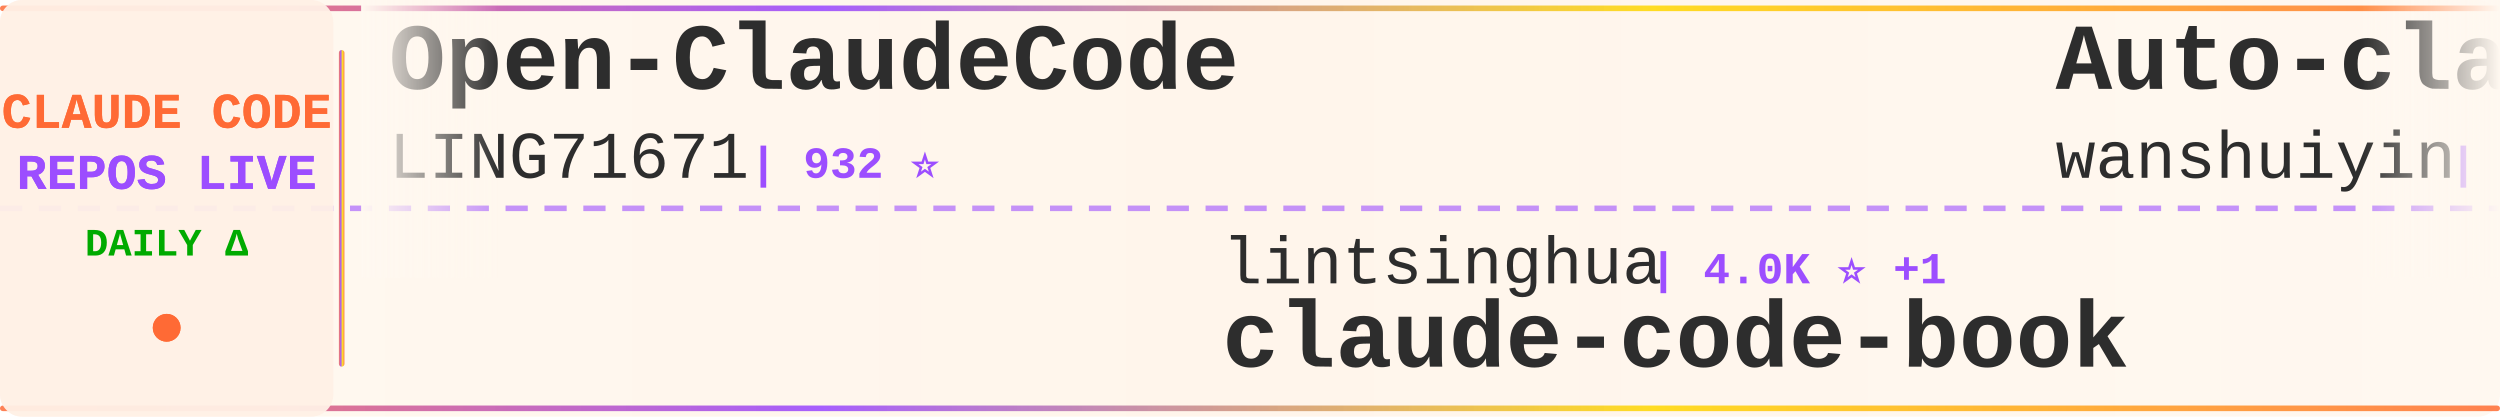
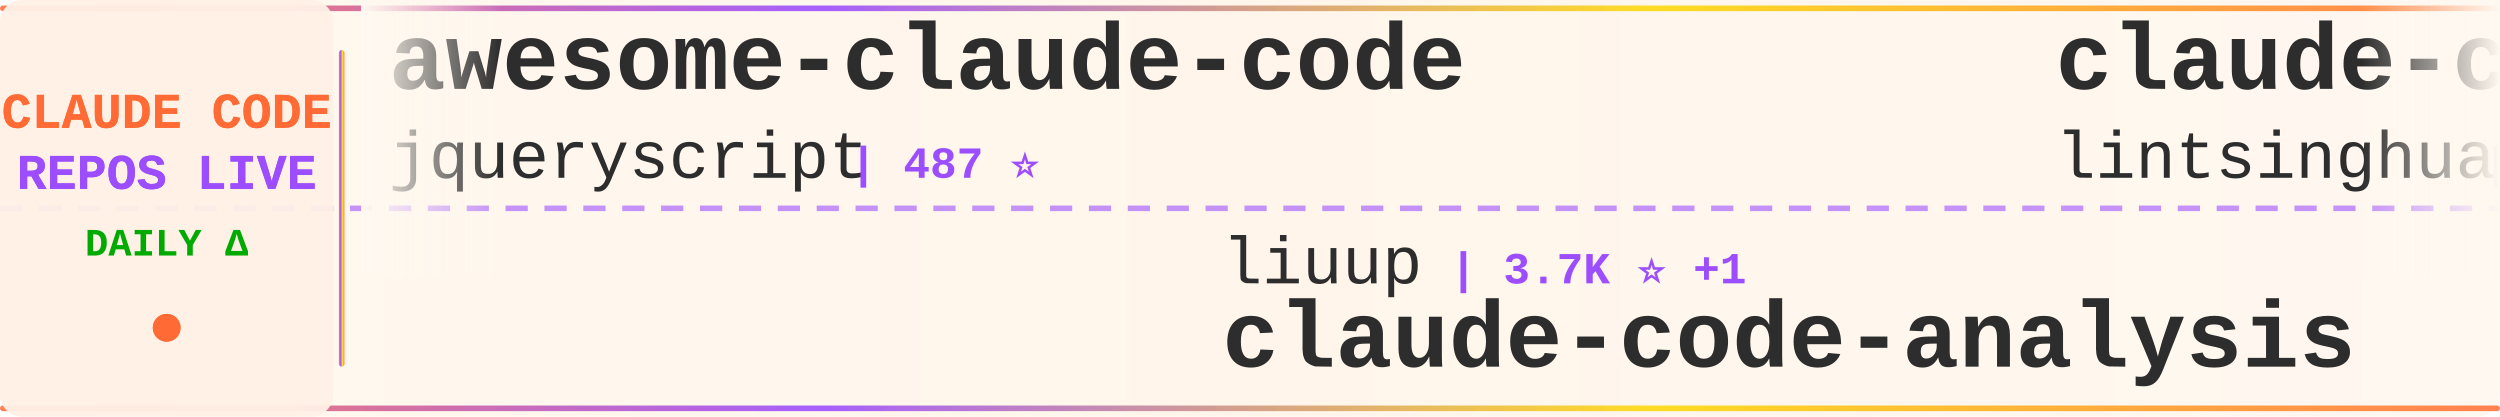
<svg xmlns="http://www.w3.org/2000/svg" width="900" height="150">
  <defs>
    <linearGradient id="tickerBg" x1="0%" y1="0%" x2="100%" y2="0%">
      <stop offset="0%" style="stop-color:#fff8f0;stop-opacity:0.98" />
      <stop offset="50%" style="stop-color:#fff5eb;stop-opacity:1" />
      <stop offset="100%" style="stop-color:#fff8f0;stop-opacity:0.98" />
    </linearGradient>
    <linearGradient id="borderGrad" x1="0%" y1="0%" x2="100%" y2="0%">
      <stop offset="0%" style="stop-color:#FF6B35;stop-opacity:0.85">
        <animate attributeName="stop-opacity" values="0.85;1;0.85" dur="2s" repeatCount="indefinite" />
      </stop>
      <stop offset="33%" style="stop-color:#9C4EFF;stop-opacity:0.9">
        <animate attributeName="stop-opacity" values="0.9;1;0.9" dur="2.2s" repeatCount="indefinite" />
      </stop>
      <stop offset="66%" style="stop-color:#FFD700;stop-opacity:0.85">
        <animate attributeName="stop-opacity" values="0.85;1;0.85" dur="1.8s" repeatCount="indefinite" />
      </stop>
      <stop offset="100%" style="stop-color:#FF6B35;stop-opacity:0.85">
        <animate attributeName="stop-opacity" values="0.85;1;0.85" dur="2s" repeatCount="indefinite" />
      </stop>
    </linearGradient>
    <filter id="textGlow">
      <feGaussianBlur stdDeviation="0.15" result="coloredBlur" />
      <feMerge>
        <feMergeNode in="coloredBlur" />
        <feMergeNode in="SourceGraphic" />
      </feMerge>
    </filter>
    <filter id="metricGlow">
      <feGaussianBlur stdDeviation="0.2" result="coloredBlur" />
      <feMerge>
        <feMergeNode in="coloredBlur" />
        <feMergeNode in="SourceGraphic" />
      </feMerge>
    </filter>
    <linearGradient id="leftFade" x1="0%" y1="0%" x2="100%" y2="0%">
      <stop offset="0%" style="stop-color:#fff8f0;stop-opacity:1" />
      <stop offset="100%" style="stop-color:#fff8f0;stop-opacity:0" />
    </linearGradient>
    <linearGradient id="rightFade" x1="0%" y1="0%" x2="100%" y2="0%">
      <stop offset="0%" style="stop-color:#fff8f0;stop-opacity:0" />
      <stop offset="100%" style="stop-color:#fff8f0;stop-opacity:1" />
    </linearGradient>
  </defs>
  <rect width="900" height="150" fill="url(#tickerBg)" rx="8" />
  <rect x="0" y="2" width="900" height="2" fill="url(#borderGrad)" rx="1" />
  <rect x="0" y="146" width="900" height="2" fill="url(#borderGrad)" rx="1" />
  <line x1="0" y1="75" x2="900" y2="75" stroke="#9C4EFF" stroke-width="2" stroke-dasharray="8 6" opacity="0.6" />
  <rect x="0" y="0" width="120" height="150" fill="#fff0e6" opacity="0.95" rx="8" />
  <text x="60" y="46" font-family="'Courier New', monospace" font-size="18" font-weight="bold" fill="#FF6B35" text-anchor="middle" filter="url(#textGlow)">
    CLAUDE CODE
  </text>
  <text x="60" y="68" font-family="'Courier New', monospace" font-size="18" font-weight="bold" fill="#9C4EFF" text-anchor="middle" filter="url(#textGlow)">
    REPOS LIVE
  </text>
  <text x="60" y="92" font-family="'Courier New', monospace" font-size="14" font-weight="bold" fill="#00aa00" text-anchor="middle">
    DAILY Δ
  </text>
  <circle cx="60" cy="118" r="5" fill="#FF6B35" filter="url(#metricGlow)">
    <animate attributeName="r" values="4;6;4" dur="1.5s" repeatCount="indefinite" />
    <animate attributeName="opacity" values="0.6;1;0.6" dur="1.5s" repeatCount="indefinite" />
  </circle>
  <rect x="122" y="18" width="2" height="114" fill="url(#borderGrad)" rx="1" />
  <clipPath id="tickerClip">
    <rect x="130" y="0" width="770" height="150" />
  </clipPath>
  <g clip-path="url(#tickerClip)">
    <g id="tickerItems">
      <animateTransform attributeName="transform" attributeType="XML" type="translate" from="0 0" to="-3000 0" dur="54s" repeatCount="indefinite" />
      <g transform="translate(0, 0)">
-         <text x="140" y="32" font-family="'Courier New', monospace" font-size="34" font-weight="bold" fill="#2d2d2d">Open-ClaudeCode</text>
-         <text x="140" y="64" font-family="'Courier New', monospace" font-size="24" font-weight="normal" fill="#2d2d2d" opacity="1.0">LING71671</text>
-         <text x="270" y="64" font-family="'Courier New', monospace" font-size="16" font-weight="bold" fill="#9C4EFF"> | 932 ⭐</text>
+         <text x="140" y="32" font-family="'Courier New', monospace" font-size="34" font-weight="bold" fill="#2d2d2d">awesome-claude-code</text>
+         <text x="140" y="64" font-family="'Courier New', monospace" font-size="24" font-weight="normal" fill="#2d2d2d" opacity="1.0">jqueryscript</text>
+         <text x="306" y="64" font-family="'Courier New', monospace" font-size="16" font-weight="bold" fill="#9C4EFF"> | 487 ⭐</text>
      </g>
      <g transform="translate(300, 0)">
-         <text x="140" y="102" font-family="'Courier New', monospace" font-size="24" font-weight="normal" fill="#2d2d2d" opacity="1.0">lintsinghua</text>
-         <text x="294" y="102" font-family="'Courier New', monospace" font-size="16" font-weight="bold" fill="#9C4EFF"> | 4.0K ⭐ +1</text>
-         <text x="140" y="132" font-family="'Courier New', monospace" font-size="34" font-weight="bold" fill="#2d2d2d">claude-code-book</text>
+         <text x="140" y="102" font-family="'Courier New', monospace" font-size="24" font-weight="normal" fill="#2d2d2d" opacity="1.0">liuup</text>
+         <text x="222" y="102" font-family="'Courier New', monospace" font-size="16" font-weight="bold" fill="#9C4EFF"> | 3.7K ⭐ +1</text>
+         <text x="140" y="132" font-family="'Courier New', monospace" font-size="34" font-weight="bold" fill="#2d2d2d">claude-code-analysis</text>
      </g>
      <g transform="translate(600, 0)">
-         <text x="140" y="32" font-family="'Courier New', monospace" font-size="34" font-weight="bold" fill="#2d2d2d">Auto-claude-code-researc...</text>
-         <text x="140" y="64" font-family="'Courier New', monospace" font-size="24" font-weight="normal" fill="#2d2d2d" opacity="1.0">wanshuiyin</text>
-         <text x="282" y="64" font-family="'Courier New', monospace" font-size="16" font-weight="bold" fill="#9C4EFF"> | 14.2K ⭐ +8</text>
+         <text x="140" y="32" font-family="'Courier New', monospace" font-size="34" font-weight="bold" fill="#2d2d2d">claude-code-book</text>
+         <text x="140" y="64" font-family="'Courier New', monospace" font-size="24" font-weight="normal" fill="#2d2d2d" opacity="1.0">lintsinghua</text>
+         <text x="294" y="64" font-family="'Courier New', monospace" font-size="16" font-weight="bold" fill="#9C4EFF"> | 4.0K ⭐ +1</text>
      </g>
      <g transform="translate(900, 0)">
-         <text x="140" y="102" font-family="'Courier New', monospace" font-size="24" font-weight="normal" fill="#2d2d2d" opacity="1.0">guanshan</text>
-         <text x="258" y="102" font-family="'Courier New', monospace" font-size="16" font-weight="bold" fill="#9C4EFF"> | 61 ⭐</text>
-         <text x="140" y="132" font-family="'Courier New', monospace" font-size="34" font-weight="bold" fill="#2d2d2d">ClaudeCode</text>
+         <text x="140" y="102" font-family="'Courier New', monospace" font-size="24" font-weight="normal" fill="#2d2d2d" opacity="1.0">fuergaosi233</text>
+         <text x="306" y="102" font-family="'Courier New', monospace" font-size="16" font-weight="bold" fill="#9C4EFF"> | 2.8K ⭐</text>
+         <text x="140" y="132" font-family="'Courier New', monospace" font-size="34" font-weight="bold" fill="#2d2d2d">claude-code-proxy</text>
      </g>
      <g transform="translate(1200, 0)">
-         <text x="140" y="32" font-family="'Courier New', monospace" font-size="34" font-weight="bold" fill="#2d2d2d">claude-code-hooks-master...</text>
-         <text x="140" y="64" font-family="'Courier New', monospace" font-size="24" font-weight="normal" fill="#2d2d2d" opacity="1.0">disler</text>
-         <text x="234" y="64" font-family="'Courier New', monospace" font-size="16" font-weight="bold" fill="#9C4EFF"> | 3.9K ⭐</text>
+         <text x="140" y="32" font-family="'Courier New', monospace" font-size="34" font-weight="bold" fill="#2d2d2d">claude-code-engineering</text>
+         <text x="140" y="64" font-family="'Courier New', monospace" font-size="24" font-weight="normal" fill="#2d2d2d" opacity="1.0">huangjia2019</text>
+         <text x="306" y="64" font-family="'Courier New', monospace" font-size="16" font-weight="bold" fill="#9C4EFF"> | 1.0K ⭐ +1</text>
      </g>
      <g transform="translate(1500, 0)">
-         <text x="140" y="102" font-family="'Courier New', monospace" font-size="24" font-weight="normal" fill="#2d2d2d" opacity="1.0">zstmfhy</text>
-         <text x="246" y="102" font-family="'Courier New', monospace" font-size="16" font-weight="bold" fill="#9C4EFF"> | 190 ⭐</text>
-         <text x="140" y="132" font-family="'Courier New', monospace" font-size="34" font-weight="bold" fill="#2d2d2d">Claude-code</text>
+         <text x="140" y="102" font-family="'Courier New', monospace" font-size="24" font-weight="normal" fill="#2d2d2d" opacity="1.0">repowise-dev</text>
+         <text x="306" y="102" font-family="'Courier New', monospace" font-size="16" font-weight="bold" fill="#9C4EFF"> | 1.2K ⭐</text>
+         <text x="140" y="132" font-family="'Courier New', monospace" font-size="34" font-weight="bold" fill="#2d2d2d">claude-code-prompts</text>
      </g>
      <g transform="translate(1800, 0)">
-         <text x="140" y="32" font-family="'Courier New', monospace" font-size="34" font-weight="bold" fill="#2d2d2d">claude-code-rev</text>
-         <text x="140" y="64" font-family="'Courier New', monospace" font-size="24" font-weight="normal" fill="#2d2d2d" opacity="1.0">oboard</text>
-         <text x="234" y="64" font-family="'Courier New', monospace" font-size="16" font-weight="bold" fill="#9C4EFF"> | 3.3K ⭐</text>
+         <text x="140" y="32" font-family="'Courier New', monospace" font-size="34" font-weight="bold" fill="#2d2d2d">claude-code-video-toolki...</text>
+         <text x="140" y="64" font-family="'Courier New', monospace" font-size="24" font-weight="normal" fill="#2d2d2d" opacity="1.0">digitalsamba</text>
+         <text x="306" y="64" font-family="'Courier New', monospace" font-size="16" font-weight="bold" fill="#9C4EFF"> | 1.9K ⭐</text>
      </g>
      <g transform="translate(2100, 0)">
-         <text x="140" y="102" font-family="'Courier New', monospace" font-size="24" font-weight="normal" fill="#2d2d2d" opacity="1.0">KPR111</text>
-         <text x="234" y="102" font-family="'Courier New', monospace" font-size="16" font-weight="bold" fill="#9C4EFF"> | 18 ⭐</text>
-         <text x="140" y="132" font-family="'Courier New', monospace" font-size="34" font-weight="bold" fill="#2d2d2d">Claude-Code</text>
+         <text x="140" y="102" font-family="'Courier New', monospace" font-size="24" font-weight="normal" fill="#2d2d2d" opacity="1.0">multica-ai</text>
+         <text x="282" y="102" font-family="'Courier New', monospace" font-size="16" font-weight="bold" fill="#9C4EFF"> | 199.2K ⭐ +58</text>
+         <text x="140" y="132" font-family="'Courier New', monospace" font-size="34" font-weight="bold" fill="#2d2d2d">andrej-karpathy-skills</text>
      </g>
      <g transform="translate(2400, 0)">
-         <text x="140" y="32" font-family="'Courier New', monospace" font-size="34" font-weight="bold" fill="#2d2d2d">claude-code-tips</text>
-         <text x="140" y="64" font-family="'Courier New', monospace" font-size="24" font-weight="normal" fill="#2d2d2d" opacity="1.0">ykdojo</text>
-         <text x="234" y="64" font-family="'Courier New', monospace" font-size="16" font-weight="bold" fill="#9C4EFF"> | 9.5K ⭐ +1</text>
+         <text x="140" y="32" font-family="'Courier New', monospace" font-size="34" font-weight="bold" fill="#2d2d2d">Dive-into-Claude-Code</text>
+         <text x="140" y="64" font-family="'Courier New', monospace" font-size="24" font-weight="normal" fill="#2d2d2d" opacity="1.0">VILA-Lab</text>
+         <text x="258" y="64" font-family="'Courier New', monospace" font-size="16" font-weight="bold" fill="#9C4EFF"> | 2.0K ⭐</text>
      </g>
      <g transform="translate(2700, 0)">
-         <text x="140" y="102" font-family="'Courier New', monospace" font-size="24" font-weight="normal" fill="#2d2d2d" opacity="1.0">JrCx7scC</text>
-         <text x="258" y="102" font-family="'Courier New', monospace" font-size="16" font-weight="bold" fill="#9C4EFF"> | 371 ⭐</text>
-         <text x="140" y="132" font-family="'Courier New', monospace" font-size="34" font-weight="bold" fill="#2d2d2d">claude-code-source</text>
+         <text x="140" y="102" font-family="'Courier New', monospace" font-size="24" font-weight="normal" fill="#2d2d2d" opacity="1.0">centminmod</text>
+         <text x="282" y="102" font-family="'Courier New', monospace" font-size="16" font-weight="bold" fill="#9C4EFF"> | 2.5K ⭐</text>
+         <text x="140" y="132" font-family="'Courier New', monospace" font-size="34" font-weight="bold" fill="#2d2d2d">my-claude-code-setup</text>
      </g>
      <g transform="translate(3000, 0)">
-         <text x="140" y="32" font-family="'Courier New', monospace" font-size="34" font-weight="bold" fill="#2d2d2d">Open-ClaudeCode</text>
-         <text x="140" y="64" font-family="'Courier New', monospace" font-size="24" font-weight="normal" fill="#2d2d2d" opacity="1.0">LING71671</text>
-         <text x="270" y="64" font-family="'Courier New', monospace" font-size="16" font-weight="bold" fill="#9C4EFF"> | 932 ⭐</text>
+         <text x="140" y="32" font-family="'Courier New', monospace" font-size="34" font-weight="bold" fill="#2d2d2d">awesome-claude-code</text>
+         <text x="140" y="64" font-family="'Courier New', monospace" font-size="24" font-weight="normal" fill="#2d2d2d" opacity="1.0">jqueryscript</text>
+         <text x="306" y="64" font-family="'Courier New', monospace" font-size="16" font-weight="bold" fill="#9C4EFF"> | 487 ⭐</text>
      </g>
      <g transform="translate(3300, 0)">
-         <text x="140" y="102" font-family="'Courier New', monospace" font-size="24" font-weight="normal" fill="#2d2d2d" opacity="1.0">lintsinghua</text>
-         <text x="294" y="102" font-family="'Courier New', monospace" font-size="16" font-weight="bold" fill="#9C4EFF"> | 4.0K ⭐ +1</text>
-         <text x="140" y="132" font-family="'Courier New', monospace" font-size="34" font-weight="bold" fill="#2d2d2d">claude-code-book</text>
+         <text x="140" y="102" font-family="'Courier New', monospace" font-size="24" font-weight="normal" fill="#2d2d2d" opacity="1.0">liuup</text>
+         <text x="222" y="102" font-family="'Courier New', monospace" font-size="16" font-weight="bold" fill="#9C4EFF"> | 3.7K ⭐ +1</text>
+         <text x="140" y="132" font-family="'Courier New', monospace" font-size="34" font-weight="bold" fill="#2d2d2d">claude-code-analysis</text>
      </g>
      <g transform="translate(3600, 0)">
-         <text x="140" y="32" font-family="'Courier New', monospace" font-size="34" font-weight="bold" fill="#2d2d2d">Auto-claude-code-researc...</text>
-         <text x="140" y="64" font-family="'Courier New', monospace" font-size="24" font-weight="normal" fill="#2d2d2d" opacity="1.0">wanshuiyin</text>
-         <text x="282" y="64" font-family="'Courier New', monospace" font-size="16" font-weight="bold" fill="#9C4EFF"> | 14.2K ⭐ +8</text>
+         <text x="140" y="32" font-family="'Courier New', monospace" font-size="34" font-weight="bold" fill="#2d2d2d">claude-code-book</text>
+         <text x="140" y="64" font-family="'Courier New', monospace" font-size="24" font-weight="normal" fill="#2d2d2d" opacity="1.0">lintsinghua</text>
+         <text x="294" y="64" font-family="'Courier New', monospace" font-size="16" font-weight="bold" fill="#9C4EFF"> | 4.0K ⭐ +1</text>
      </g>
      <g transform="translate(3900, 0)">
-         <text x="140" y="102" font-family="'Courier New', monospace" font-size="24" font-weight="normal" fill="#2d2d2d" opacity="1.0">guanshan</text>
-         <text x="258" y="102" font-family="'Courier New', monospace" font-size="16" font-weight="bold" fill="#9C4EFF"> | 61 ⭐</text>
-         <text x="140" y="132" font-family="'Courier New', monospace" font-size="34" font-weight="bold" fill="#2d2d2d">ClaudeCode</text>
+         <text x="140" y="102" font-family="'Courier New', monospace" font-size="24" font-weight="normal" fill="#2d2d2d" opacity="1.0">fuergaosi233</text>
+         <text x="306" y="102" font-family="'Courier New', monospace" font-size="16" font-weight="bold" fill="#9C4EFF"> | 2.8K ⭐</text>
+         <text x="140" y="132" font-family="'Courier New', monospace" font-size="34" font-weight="bold" fill="#2d2d2d">claude-code-proxy</text>
      </g>
    </g>
  </g>
  <rect x="130" y="0" width="50" height="100" fill="url(#leftFade)" />
  <rect x="850" y="0" width="50" height="100" fill="url(#rightFade)" />
</svg>
